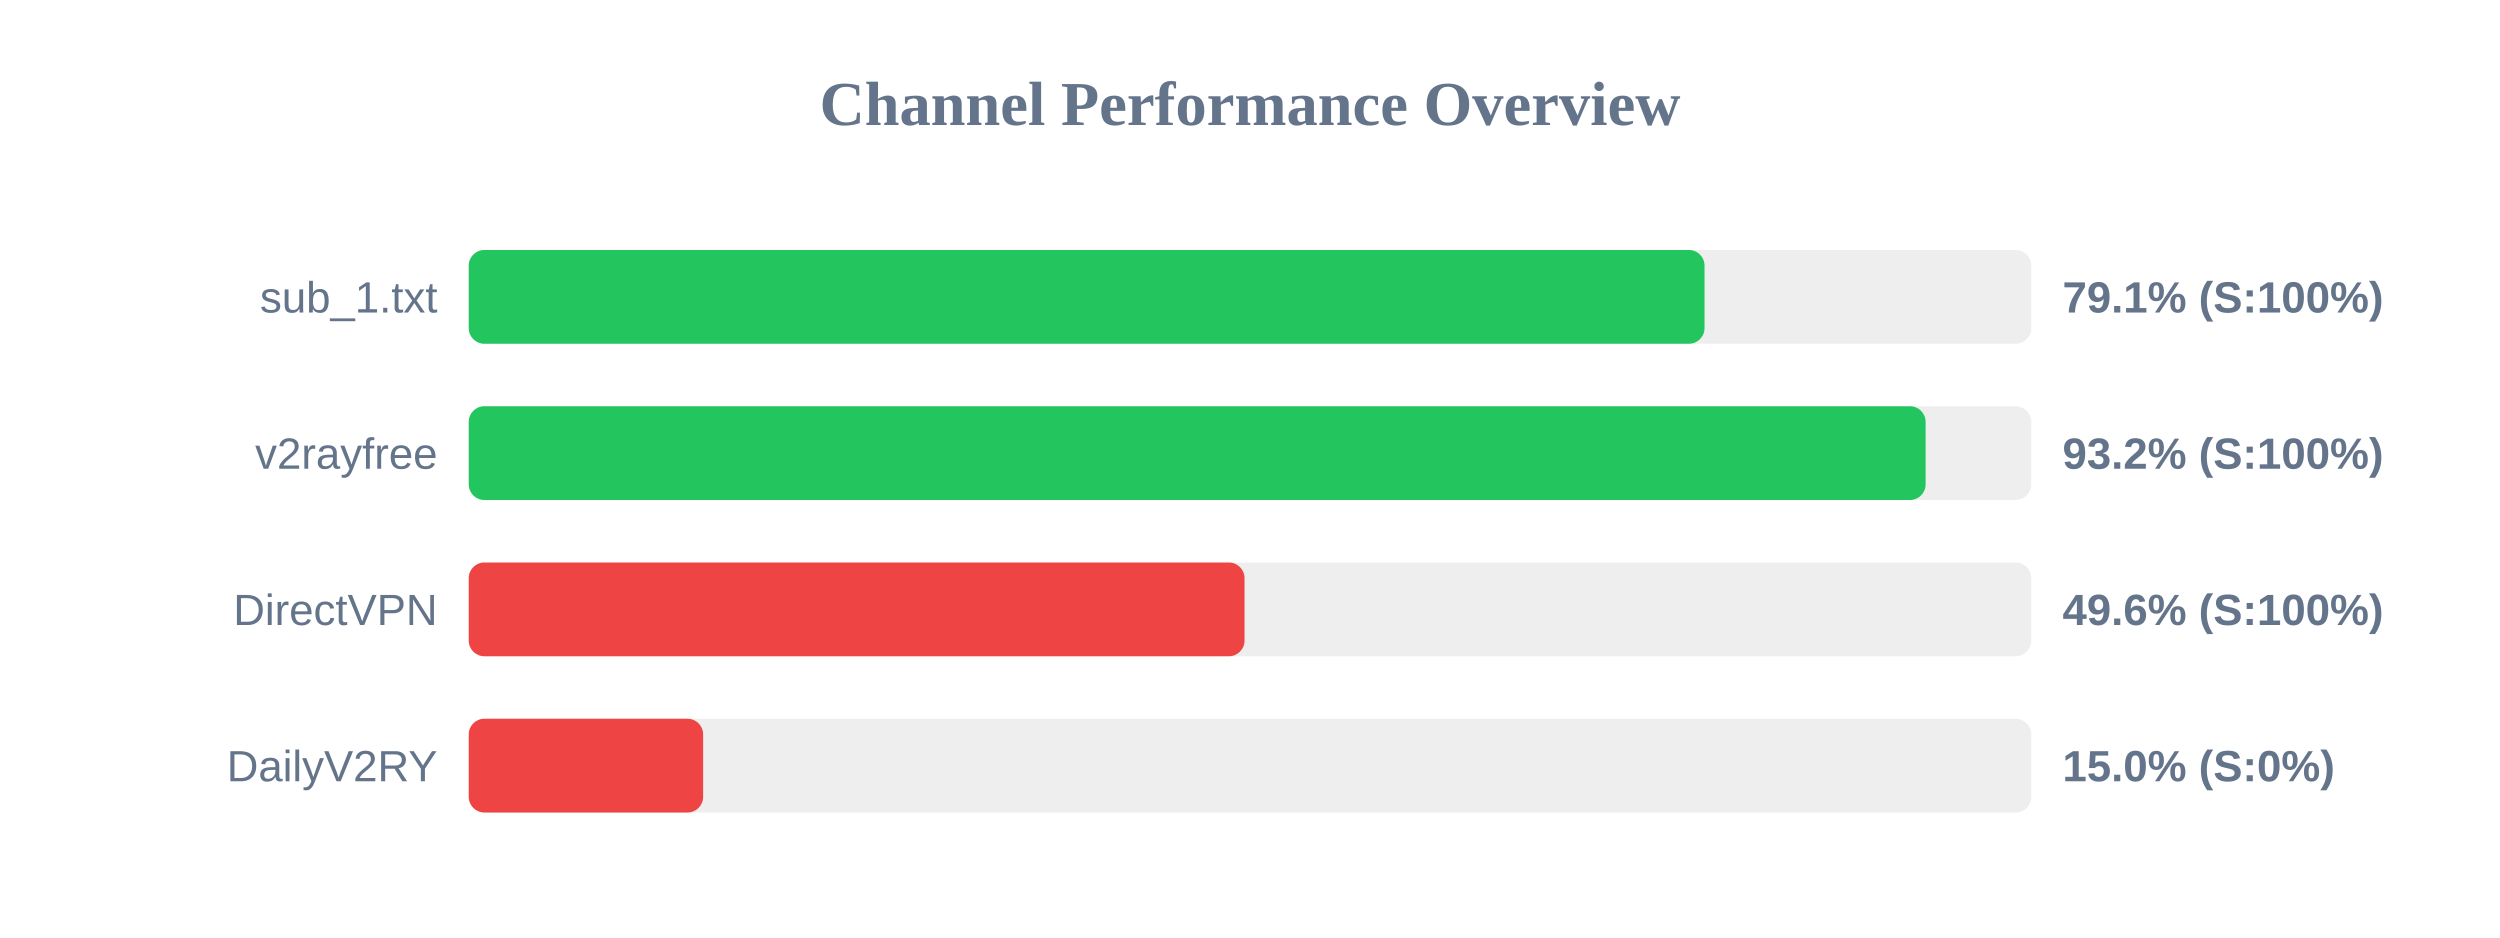
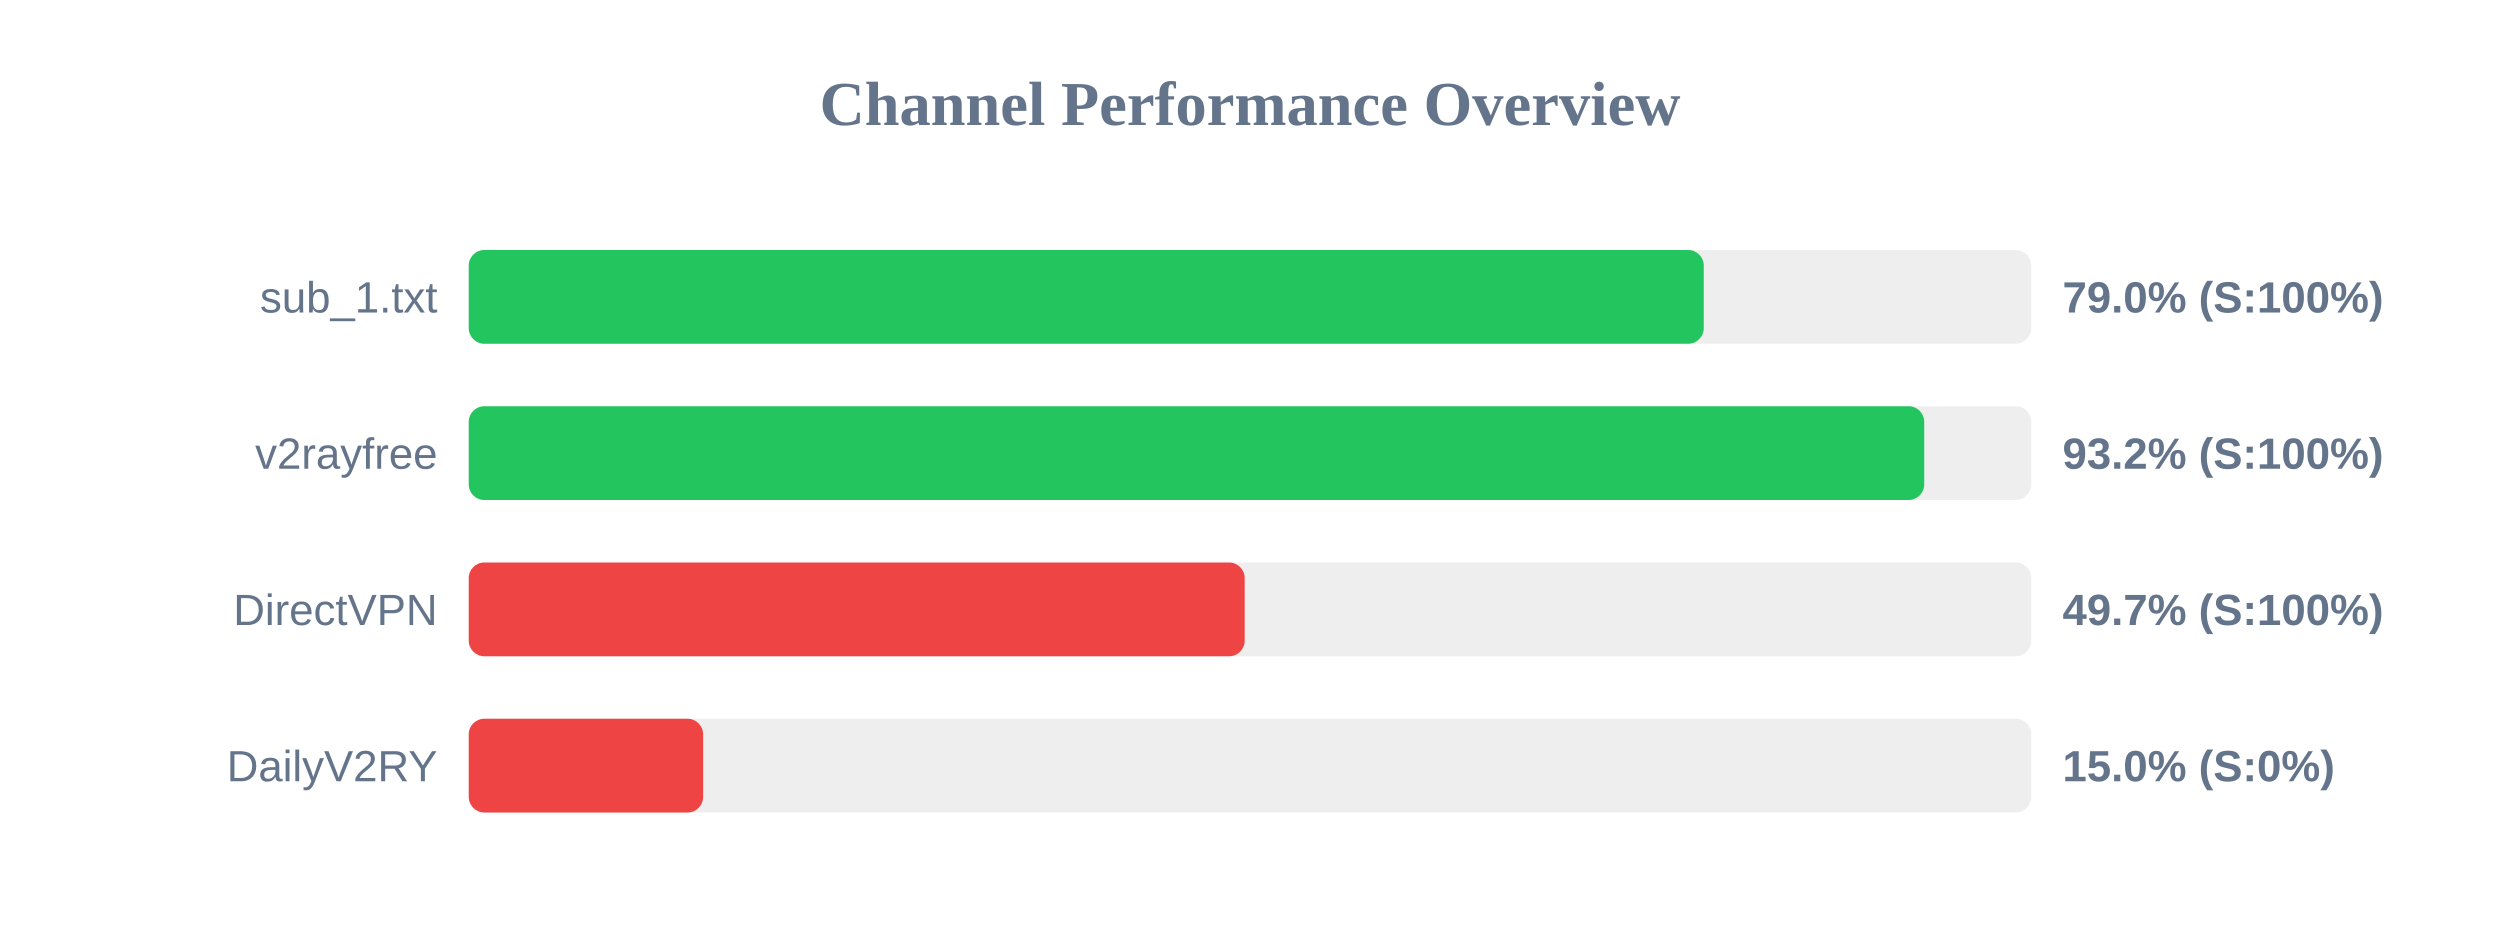
<svg xmlns="http://www.w3.org/2000/svg" width="800" height="300" version="1.1">
  <style>
        .row { font: 14px Arial; fill: #64748b; }
        .score { font: bold 14px Arial; fill: #64748b; }
    </style>
  <text x="400" y="40" text-anchor="middle" font-size="20px" font-weight="bold" fill="#64748b">Channel Performance Overview</text>
  <rect x="150" y="80" width="500" height="30" fill="#eee" rx="5" />
-   <rect x="150" y="80" width="395.45" height="30" fill="#22c55e" rx="5" />
+   <rect x="150" y="80" width="395.2" height="30" fill="#22c55e" rx="5" />
  <text x="140" y="100" text-anchor="end" class="row">sub_1.txt</text>
-   <text x="660" y="100" text-anchor="start" class="score">79.1% (S:100%)</text>
+   <text x="660" y="100" text-anchor="start" class="score">79.0% (S:100%)</text>
  <rect x="150" y="130" width="500" height="30" fill="#eee" rx="5" />
-   <rect x="150" y="130" width="466.2" height="30" fill="#22c55e" rx="5" />
+   <rect x="150" y="130" width="465.75" height="30" fill="#22c55e" rx="5" />
  <text x="140" y="150" text-anchor="end" class="row">v2rayfree</text>
  <text x="660" y="150" text-anchor="start" class="score">93.2% (S:100%)</text>
  <rect x="150" y="180" width="500" height="30" fill="#eee" rx="5" />
-   <rect x="150" y="180" width="248.25" height="30" fill="#ef4444" rx="5" />
+   <rect x="150" y="180" width="248.3" height="30" fill="#ef4444" rx="5" />
  <text x="140" y="200" text-anchor="end" class="row">DirectVPN</text>
-   <text x="660" y="200" text-anchor="start" class="score">49.6% (S:100%)</text>
+   <text x="660" y="200" text-anchor="start" class="score">49.7% (S:100%)</text>
  <rect x="150" y="230" width="500" height="30" fill="#eee" rx="5" />
  <rect x="150" y="230" width="75.0" height="30" fill="#ef4444" rx="5" />
  <text x="140" y="250" text-anchor="end" class="row">DailyV2RY</text>
  <text x="660" y="250" text-anchor="start" class="score">15.0% (S:0%)</text>
</svg>
